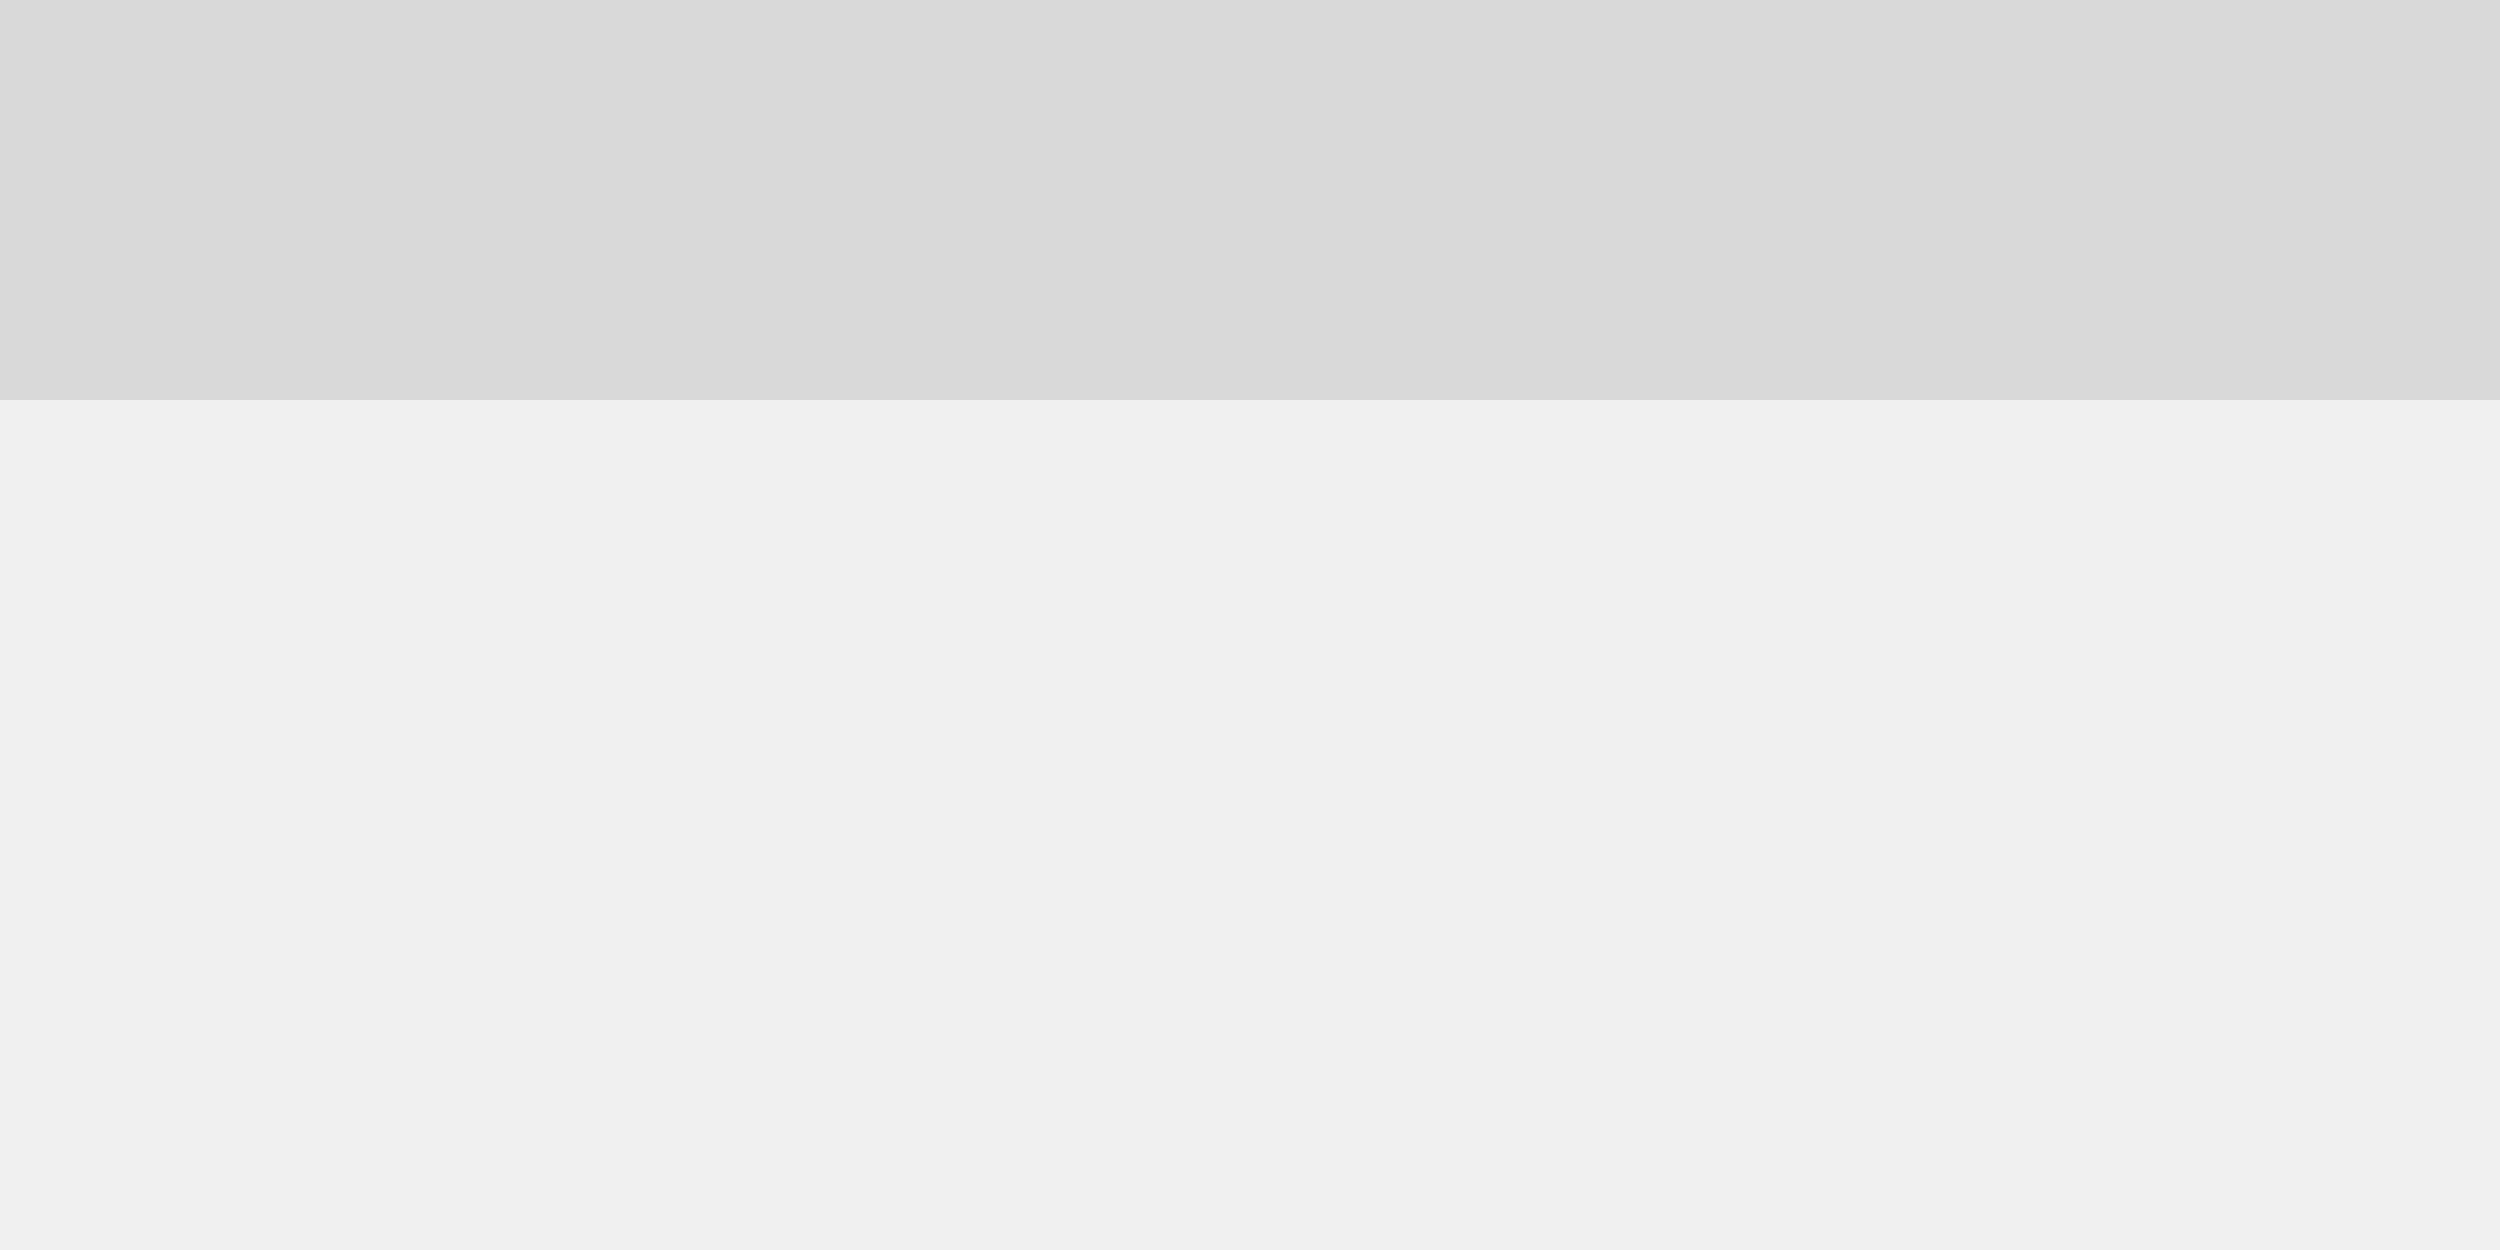
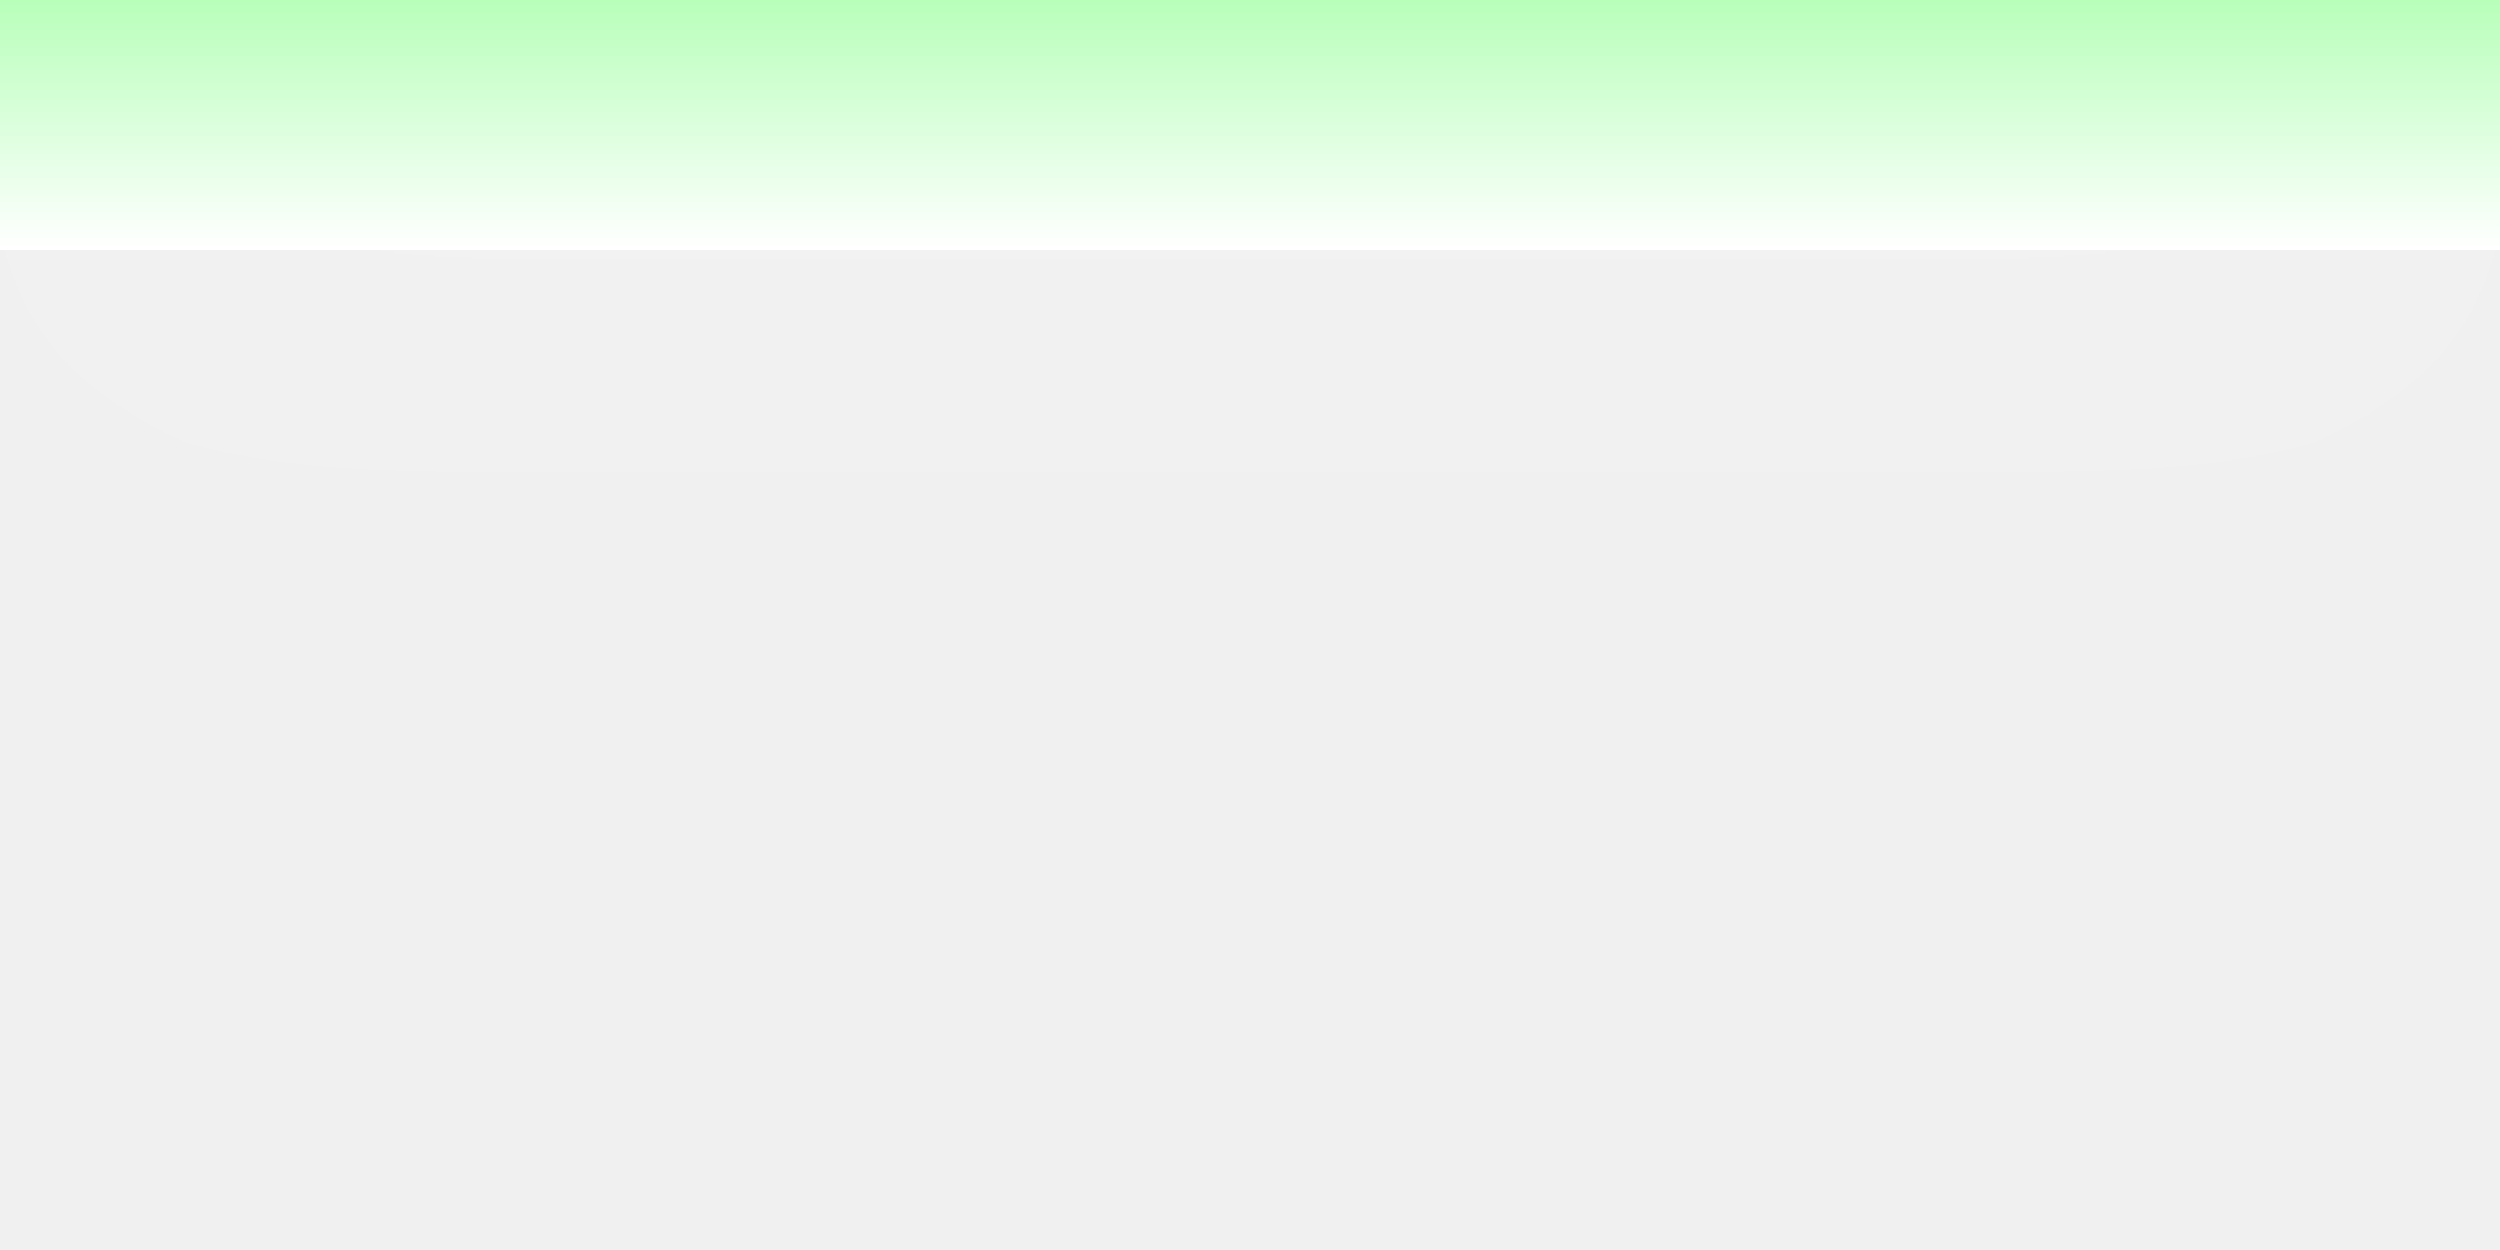
- <svg xmlns="http://www.w3.org/2000/svg" width="400" height="200" viewBox="0 0 400 200" fill="none">
-   <rect width="400" height="64" transform="matrix(1 0 0 -1 0 64)" fill="#D9D9D9" />
+ <svg xmlns="http://www.w3.org/2000/svg" width="100" height="50" viewBox="0 0 100 50" fill="none">
+   <g clip-path="url(#clip0_73_498)">
+     <g filter="url(#filter0_d_73_498)">
+       <path d="M0 10H100V0H0V10Z" fill="url(#paint0_linear_73_498)" />
+     </g>
+   </g>
+   <defs>
+     <filter id="filter0_d_73_498" x="-18.8" y="-18.8" width="137.6" height="47.6" filterUnits="userSpaceOnUse" color-interpolation-filters="sRGB">
+       <feFlood flood-opacity="0" result="BackgroundImageFix" />
+       <feColorMatrix in="SourceAlpha" type="matrix" values="0 0 0 0 0 0 0 0 0 0 0 0 0 0 0 0 0 0 127 0" result="hardAlpha" />
+       <feMorphology radius="3" operator="dilate" in="SourceAlpha" result="effect1_dropShadow_73_498" />
+       <feOffset />
+       <feGaussianBlur stdDeviation="7.9" />
+       <feComposite in2="hardAlpha" operator="out" />
+       <feColorMatrix type="matrix" values="0 0 0 0 1 0 0 0 0 1 0 0 0 0 1 0 0 0 0.25 0" />
+       <feBlend mode="normal" in2="BackgroundImageFix" result="effect1_dropShadow_73_498" />
+       <feBlend mode="normal" in="SourceGraphic" in2="effect1_dropShadow_73_498" result="shape" />
+     </filter>
+     <linearGradient id="paint0_linear_73_498" x1="50" y1="10" x2="50" y2="0" gradientUnits="userSpaceOnUse">
+       <stop stop-color="white" />
+       <stop offset="1" stop-color="#B8FFBA" />
+     </linearGradient>
+     <clipPath id="clip0_73_498">
+       <rect width="100" height="50" fill="white" transform="matrix(1 0 0 -1 0 50)" />
+     </clipPath>
+   </defs>
</svg>
